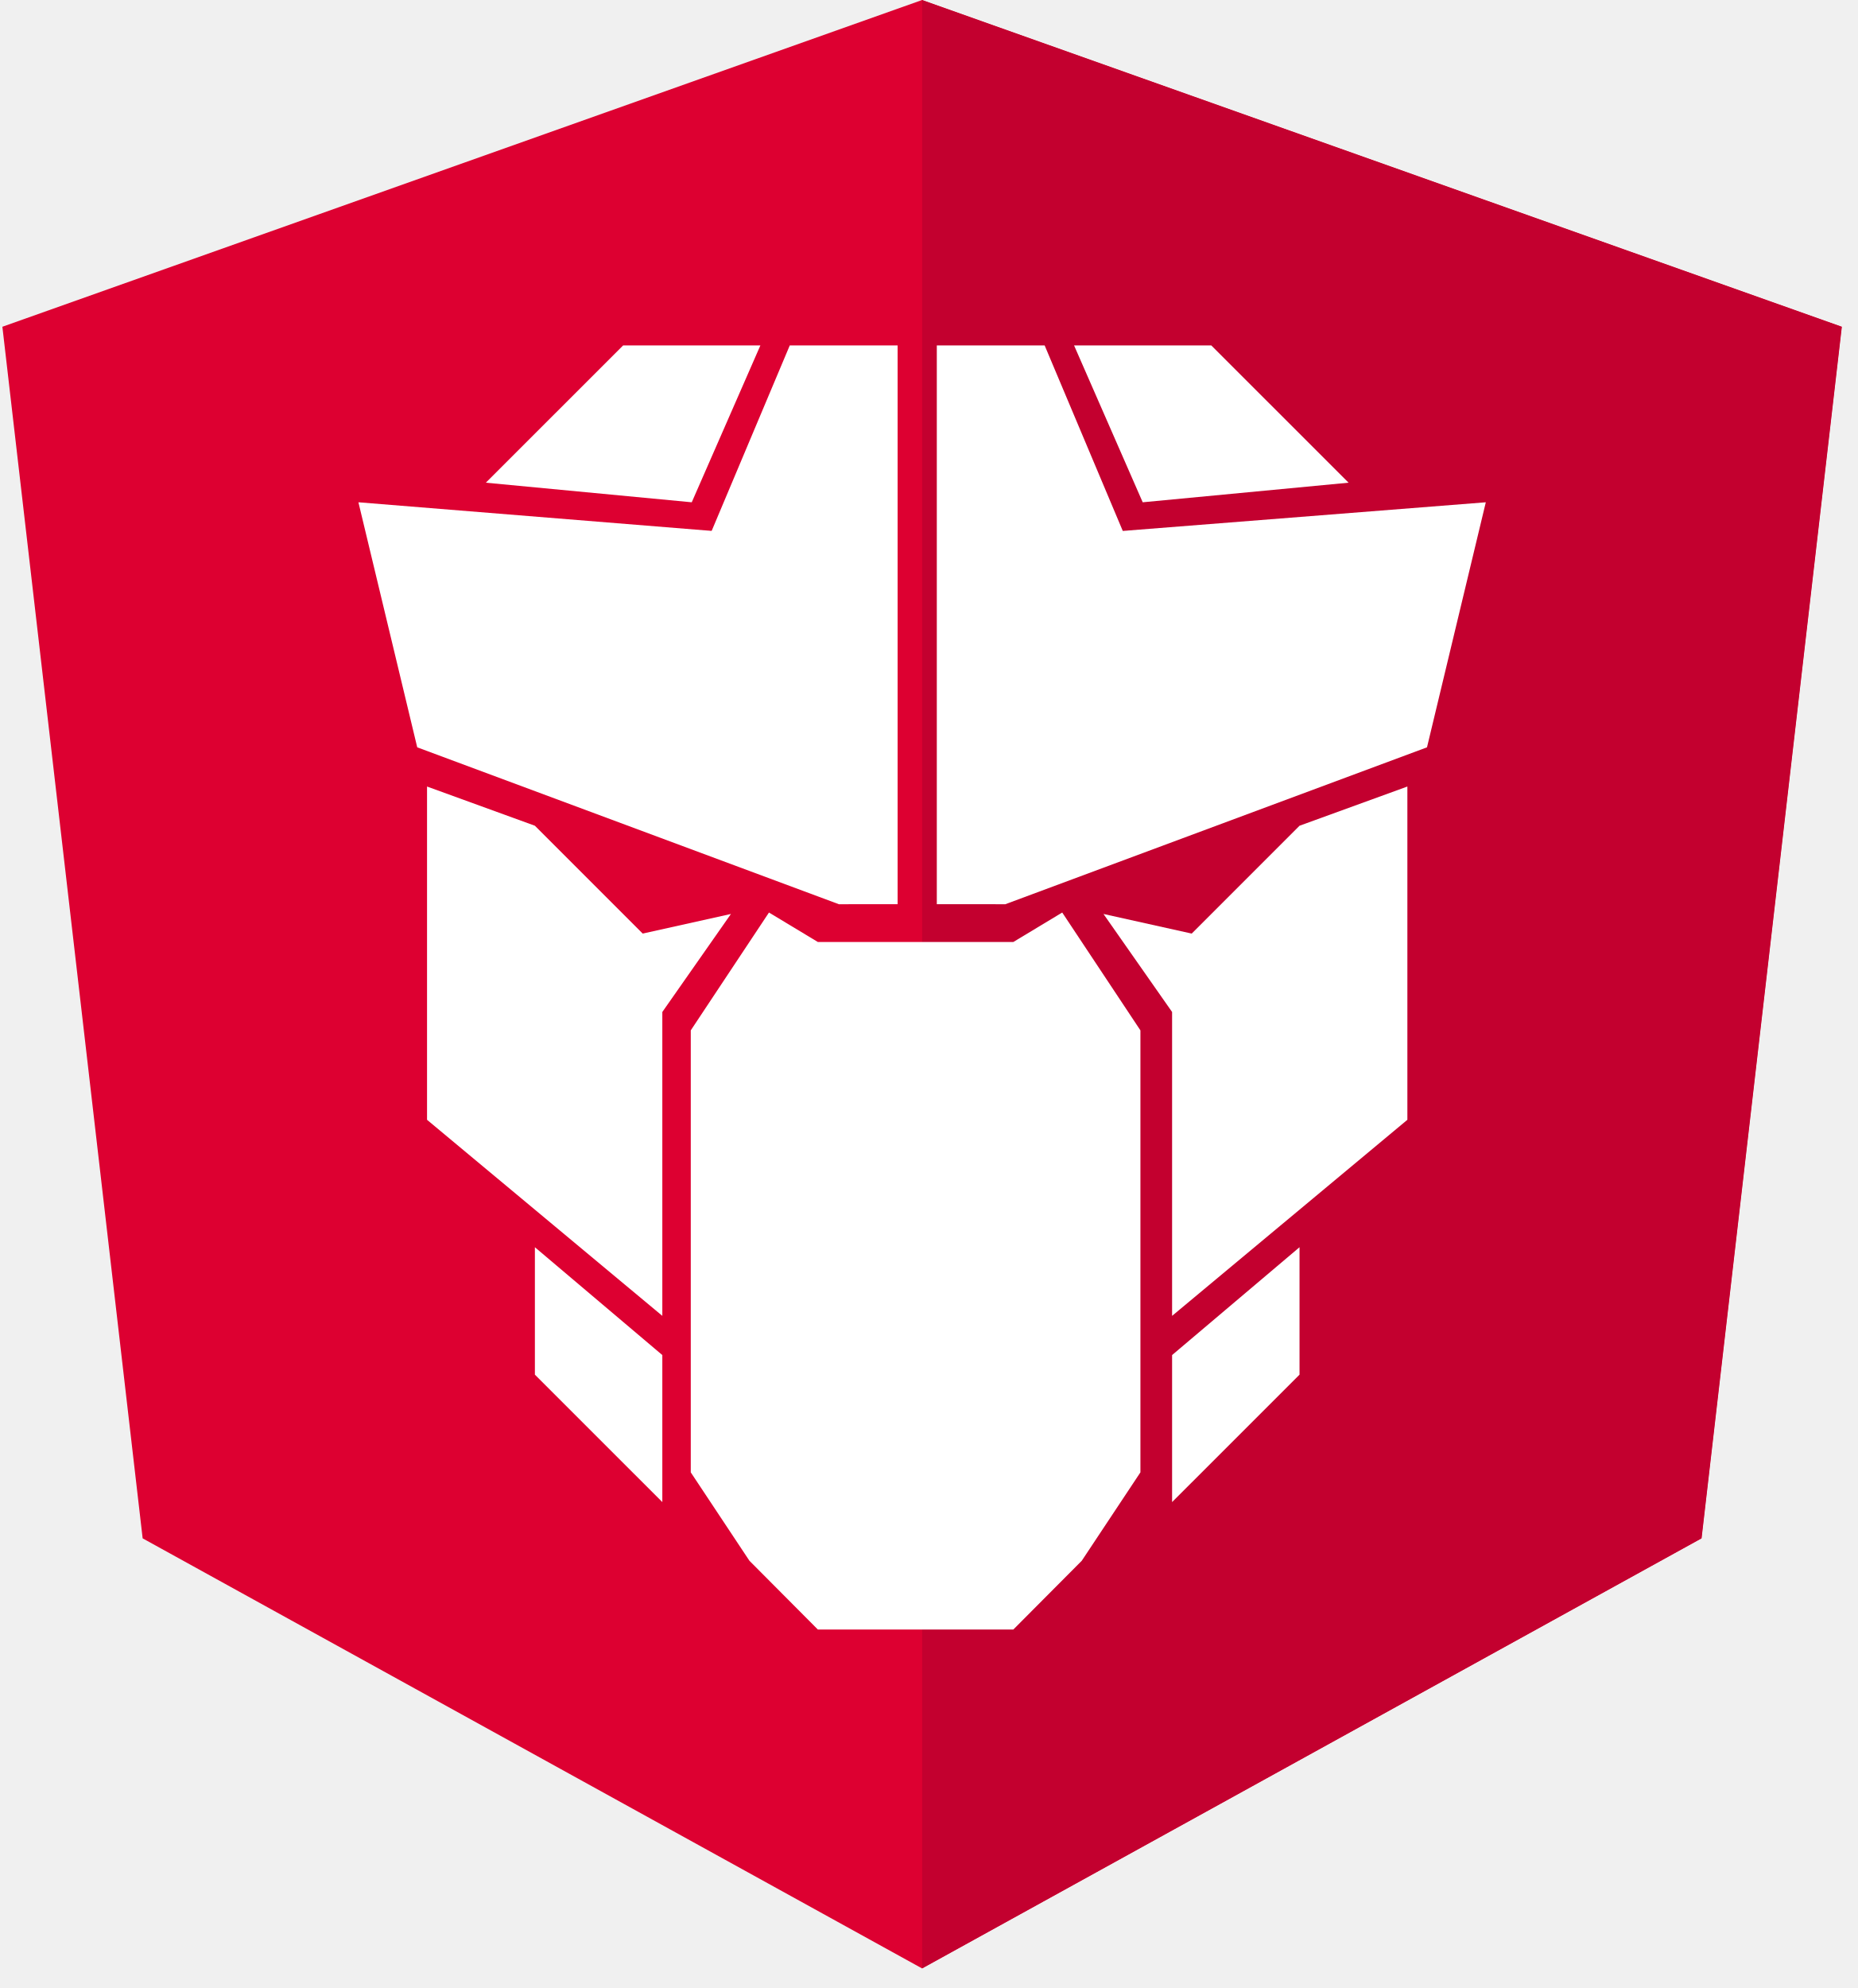
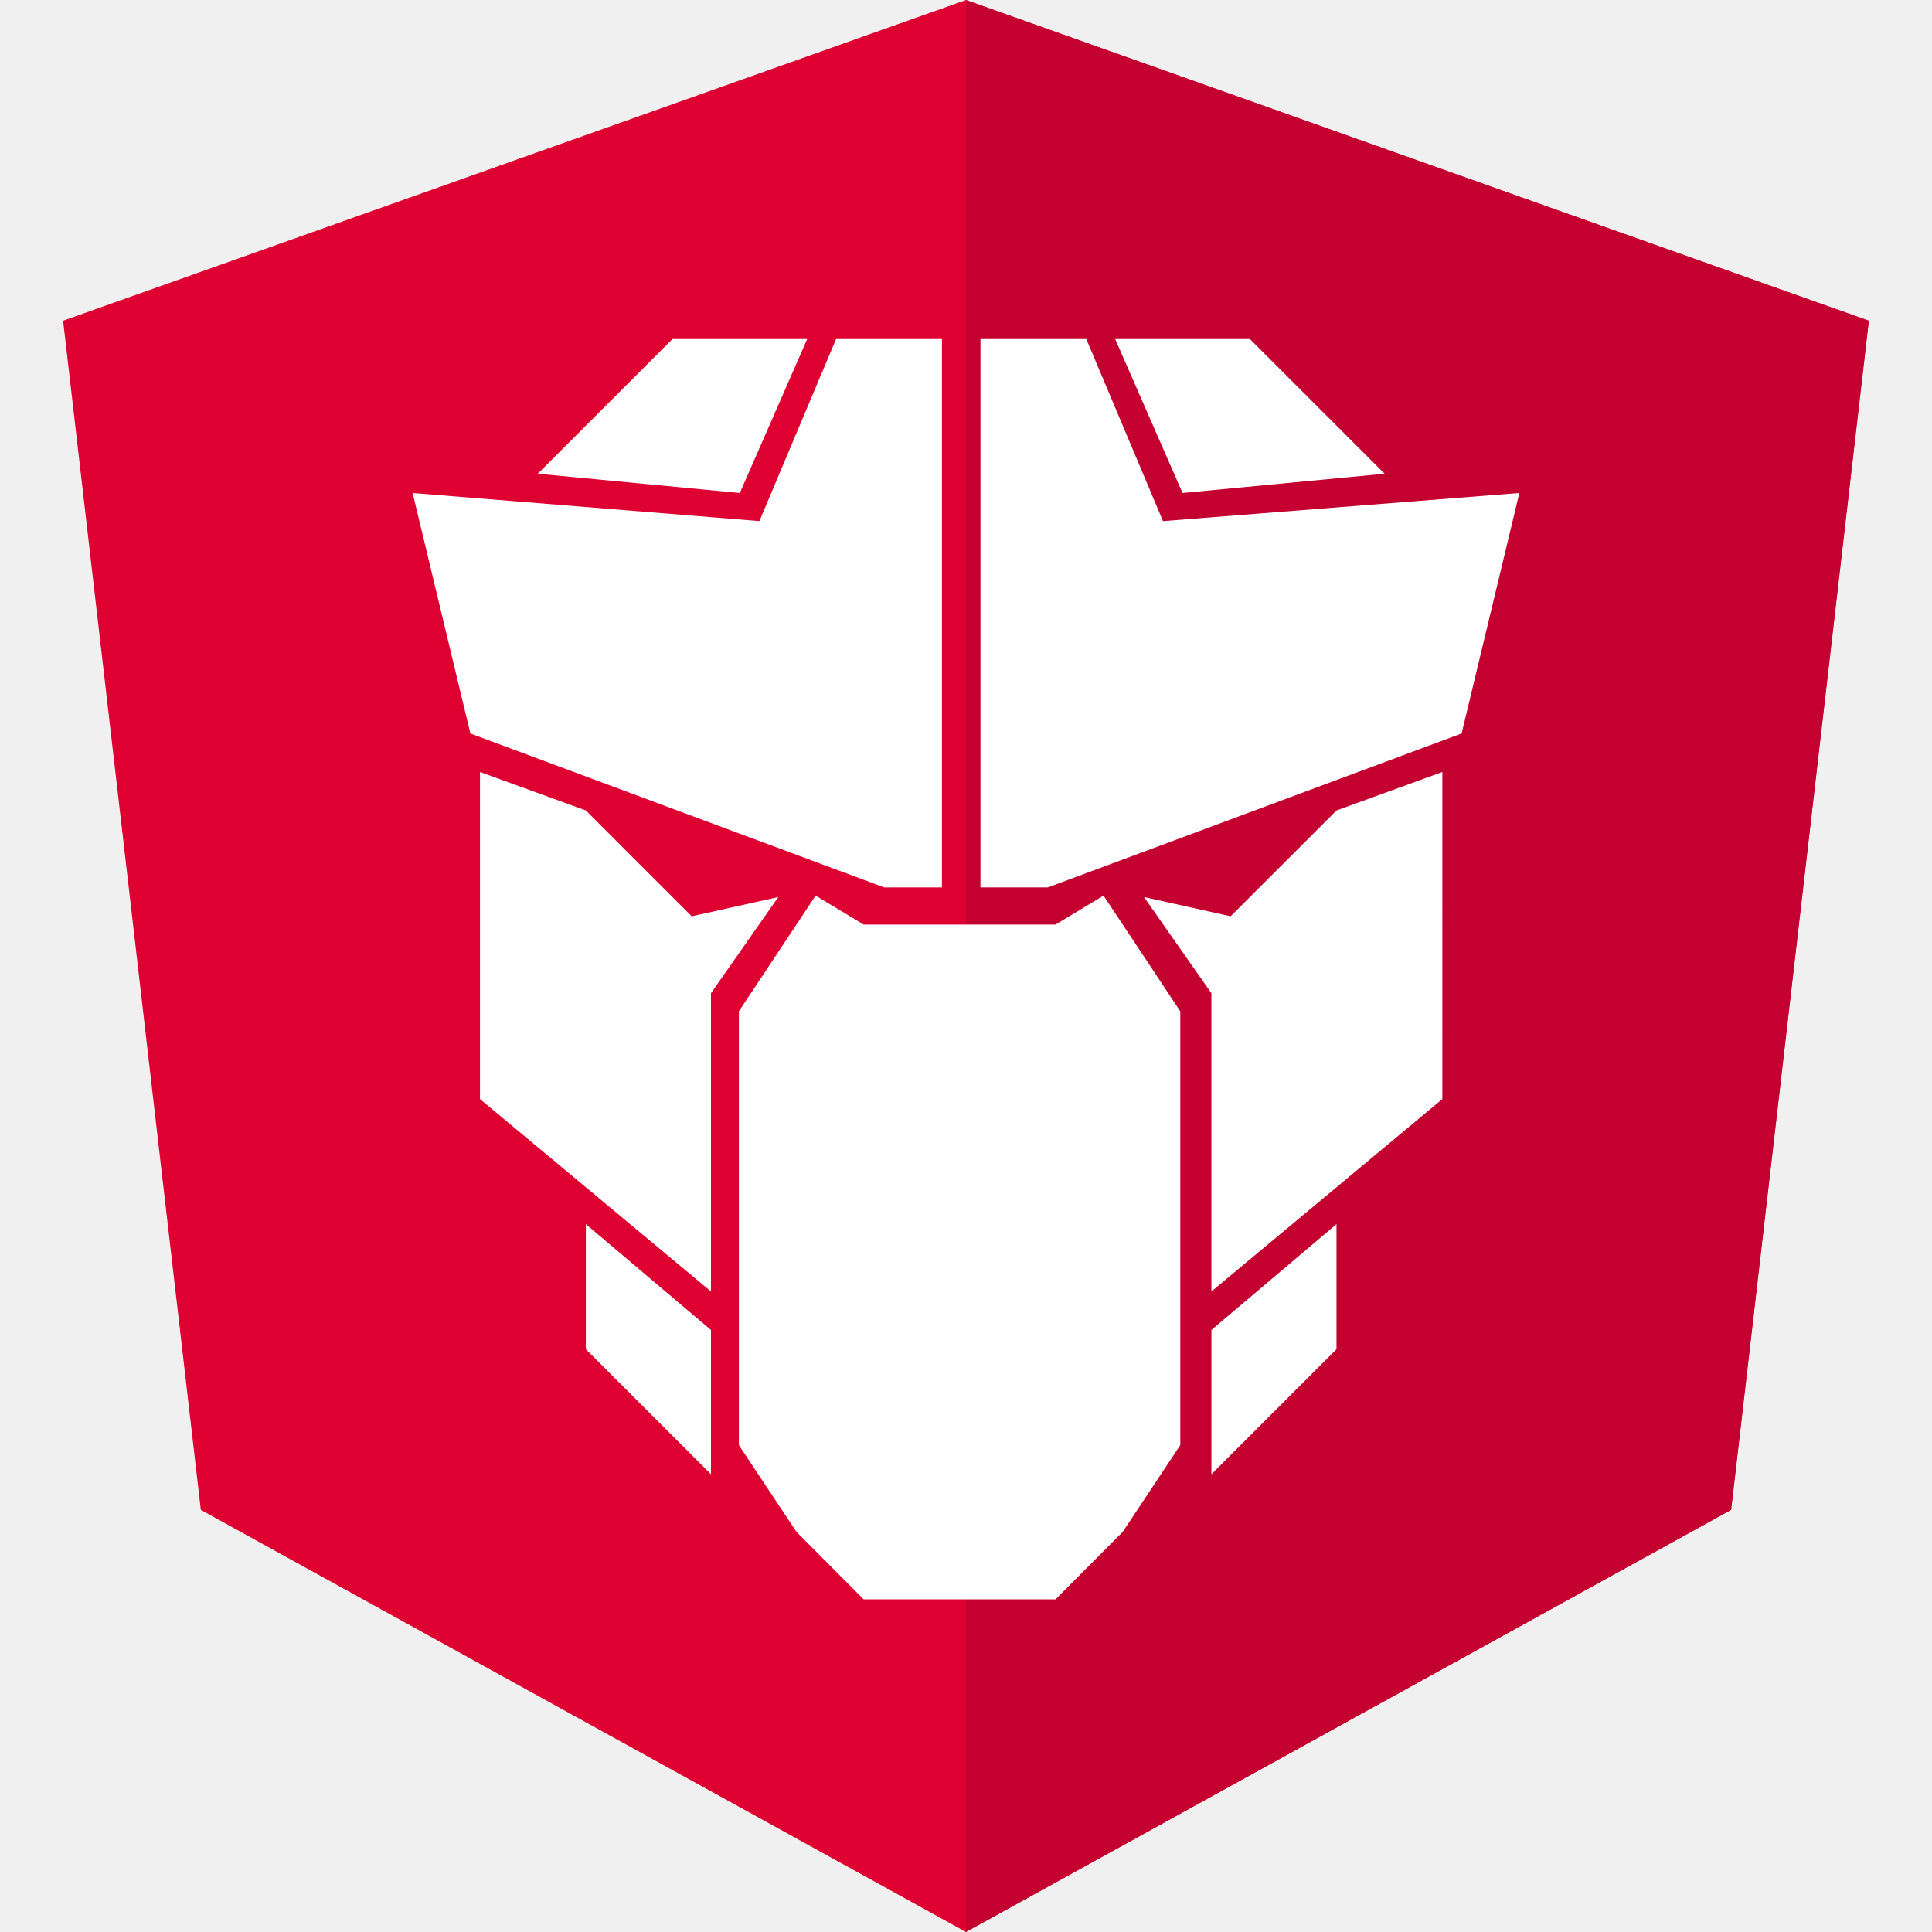
- <svg xmlns="http://www.w3.org/2000/svg" width="57" height="61" viewBox="0 0 57 61" fill="none">
-   <path d="M28.3 0L0.073 10.026L4.378 47.203L28.3 60.4L52.222 47.203L56.527 10.026L28.3 0Z" fill="#DD0031" />
-   <mask id="mask0_0:917" style="mask-type:alpha" maskUnits="userSpaceOnUse" x="0" y="0" width="57" height="61">
-     <path d="M28.3 0L0.073 10.026L4.378 47.203L28.3 60.4L52.222 47.203L56.527 10.026L28.3 0Z" fill="white" />
-   </mask>
-   <g mask="url(#mask0_0:917)">
-     <path fill-rule="evenodd" clip-rule="evenodd" d="M28.3 0V6.704V6.674V37.267V60.4L52.222 47.203L56.527 10.026L28.3 0Z" fill="#C3002F" />
-   </g>
-   <path d="M36.574 28.646L33.866 28.044L35.972 31.052V40.376L43.193 34.36V24.134L39.883 25.337L36.574 28.646Z" fill="white" />
-   <path d="M19.725 28.646L22.433 28.044L20.327 31.052V40.376L13.106 34.36V24.134L16.416 25.337L19.725 28.646Z" fill="white" />
-   <path fill-rule="evenodd" clip-rule="evenodd" d="M21.2 31.616L23.6 28L25.1 28.904H31.1L32.6 28L35 31.616V45.178L33.2 47.89L31.1 50H25.1L23 47.89L21.2 45.178V31.616Z" fill="white" />
-   <path d="M35.972 46.09L39.883 42.18V38.27L35.972 41.579V46.09Z" fill="white" />
-   <path d="M20.327 46.09L16.416 42.18V38.27L20.327 41.579V46.09Z" fill="white" />
-   <path fill-rule="evenodd" clip-rule="evenodd" d="M24.238 10.6L21.831 16.314L25.743 27.744H27.548V10.6H24.238ZM28.751 10.6V27.744H30.857L34.468 16.314L32.061 10.6H28.751Z" fill="white" />
-   <path d="M25.743 27.744L12.805 22.931L11 15.412L22.132 16.314L26.044 27.744H25.743Z" fill="white" />
-   <path d="M30.857 27.744L43.795 22.931L45.6 15.412L34.167 16.314L30.556 27.744H30.857Z" fill="white" />
-   <path d="M35.07 15.412L41.388 14.811L37.176 10.6H32.964L35.07 15.412Z" fill="white" />
-   <path d="M21.23 15.412L14.911 14.811L19.123 10.6H23.336L21.23 15.412Z" fill="white" />
+ <svg xmlns="http://www.w3.org/2000/svg" width="128" height="128" viewBox="0 0 128 128">
+   <defs>
+     <mask id="deviconPrimeng0" maskUnits="userSpaceOnUse">
+       <path fill="#fff" stroke-width="2.119" d="M28.3 0L.073 10.026l4.305 37.176L28.3 60.4l23.92-13.198l4.305-37.176Z" />
+     </mask>
+   </defs>
+   <path fill="#dd0031" d="M64 0L4.181 21.248l9.124 78.784L64 128l50.695-27.968l9.124-78.784Z" />
+   <path fill="#c3002f" fill-rule="evenodd" d="M28.3 0v6.704v-.03V60.4l23.922-13.197l4.305-37.177Z" clip-rule="evenodd" mask="url(#deviconPrimeng0)" transform="translate(4.027)scale(2.1192)" />
+   <path fill="#fff" d="m44.553 22.463l-8.926 8.924l13.389 1.275l4.463-10.2h-8.926zm10.84 0l-5.08 12.06l-22.975-1.86l3.826 15.933L58.58 58.795h3.826V22.463zm9.564 0v36.332h4.463l27.416-10.2l3.826-15.933l-23.611 1.863l-5.08-12.062zm8.926 0l4.463 10.2l13.39-1.276l-8.927-8.924zM31.8 51.146v21.67l15.303 12.748v-19.76l4.462-6.372l-5.738 1.275l-7.014-7.012zm63.76 0l-7.014 2.55l-7.014 7.011l-5.738-1.275l4.465 6.373v19.76l15.3-12.749zm-41.522 8.192l-5.086 7.664v28.74l3.815 5.748l4.45 4.47h12.716l4.45-4.47l3.815-5.748v-28.74l-5.086-7.664l-3.18 1.916H57.22l-3.18-1.916zM38.814 81.102v8.287l8.29 8.285v-9.56zm49.733 0l-8.287 7.011v9.56l8.287-8.284z" />
</svg>
